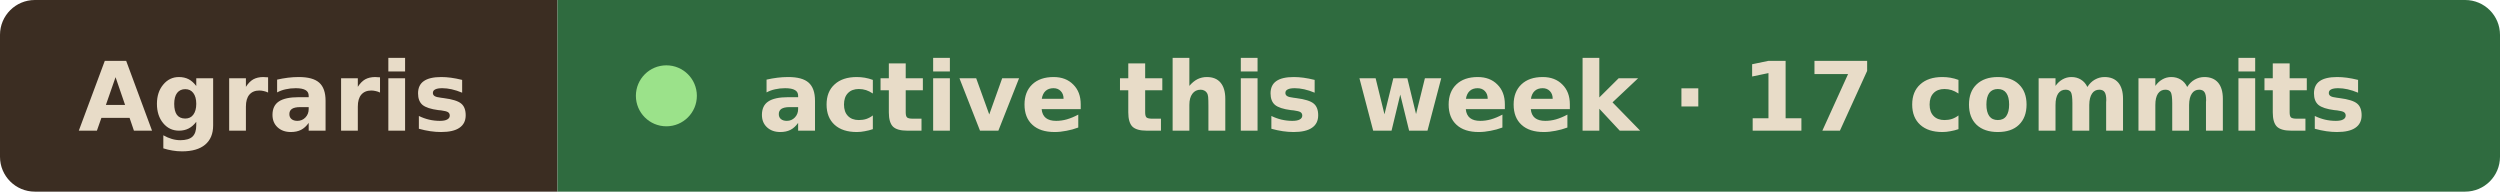
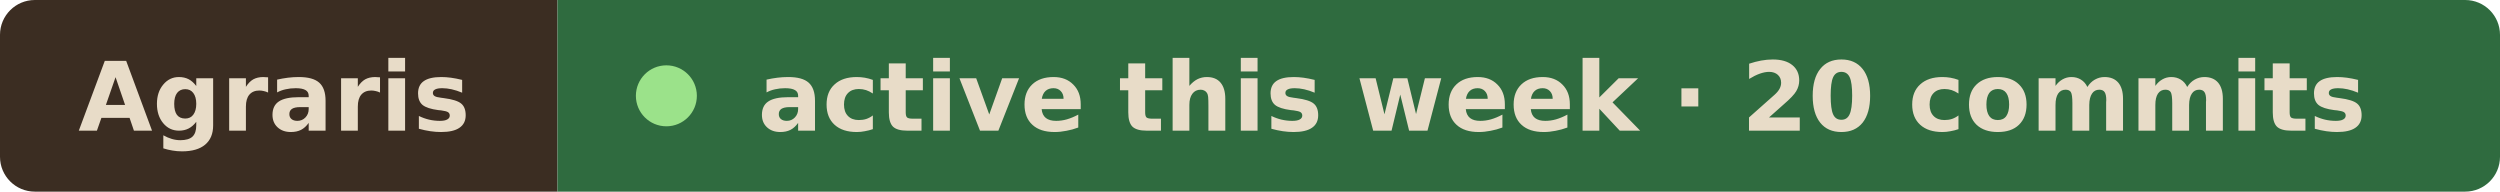
- <svg xmlns="http://www.w3.org/2000/svg" width="287" height="22" viewBox="0 0 287 22" role="img" aria-label="Agraris active this week · 17 commits">
+ <svg xmlns="http://www.w3.org/2000/svg" width="287" height="22" viewBox="0 0 287 22" role="img" aria-label="Agraris active this week · 20 commits">
  <clipPath id="r">
    <rect width="287" height="22" rx="4" />
  </clipPath>
  <g clip-path="url(#r)">
    <rect width="64" height="22" fill="#3b2d22" />
    <rect x="64" width="223" height="22" fill="#2f6b3f" />
  </g>
  <g font-family="Verdana, Geneva, DejaVu Sans, sans-serif" font-size="11" font-weight="600" fill="#e8dcc8">
    <text x="9" y="15" textLength="46" lengthAdjust="spacingAndGlyphs">Agraris</text>
    <circle cx="76.5" cy="11" r="3.5" fill="#9be28a" />
-     <text x="87" y="15" textLength="191" lengthAdjust="spacingAndGlyphs">active this week · 17 commits</text>
+     <text x="87" y="15" textLength="191" lengthAdjust="spacingAndGlyphs">active this week · 20 commits</text>
  </g>
</svg>
